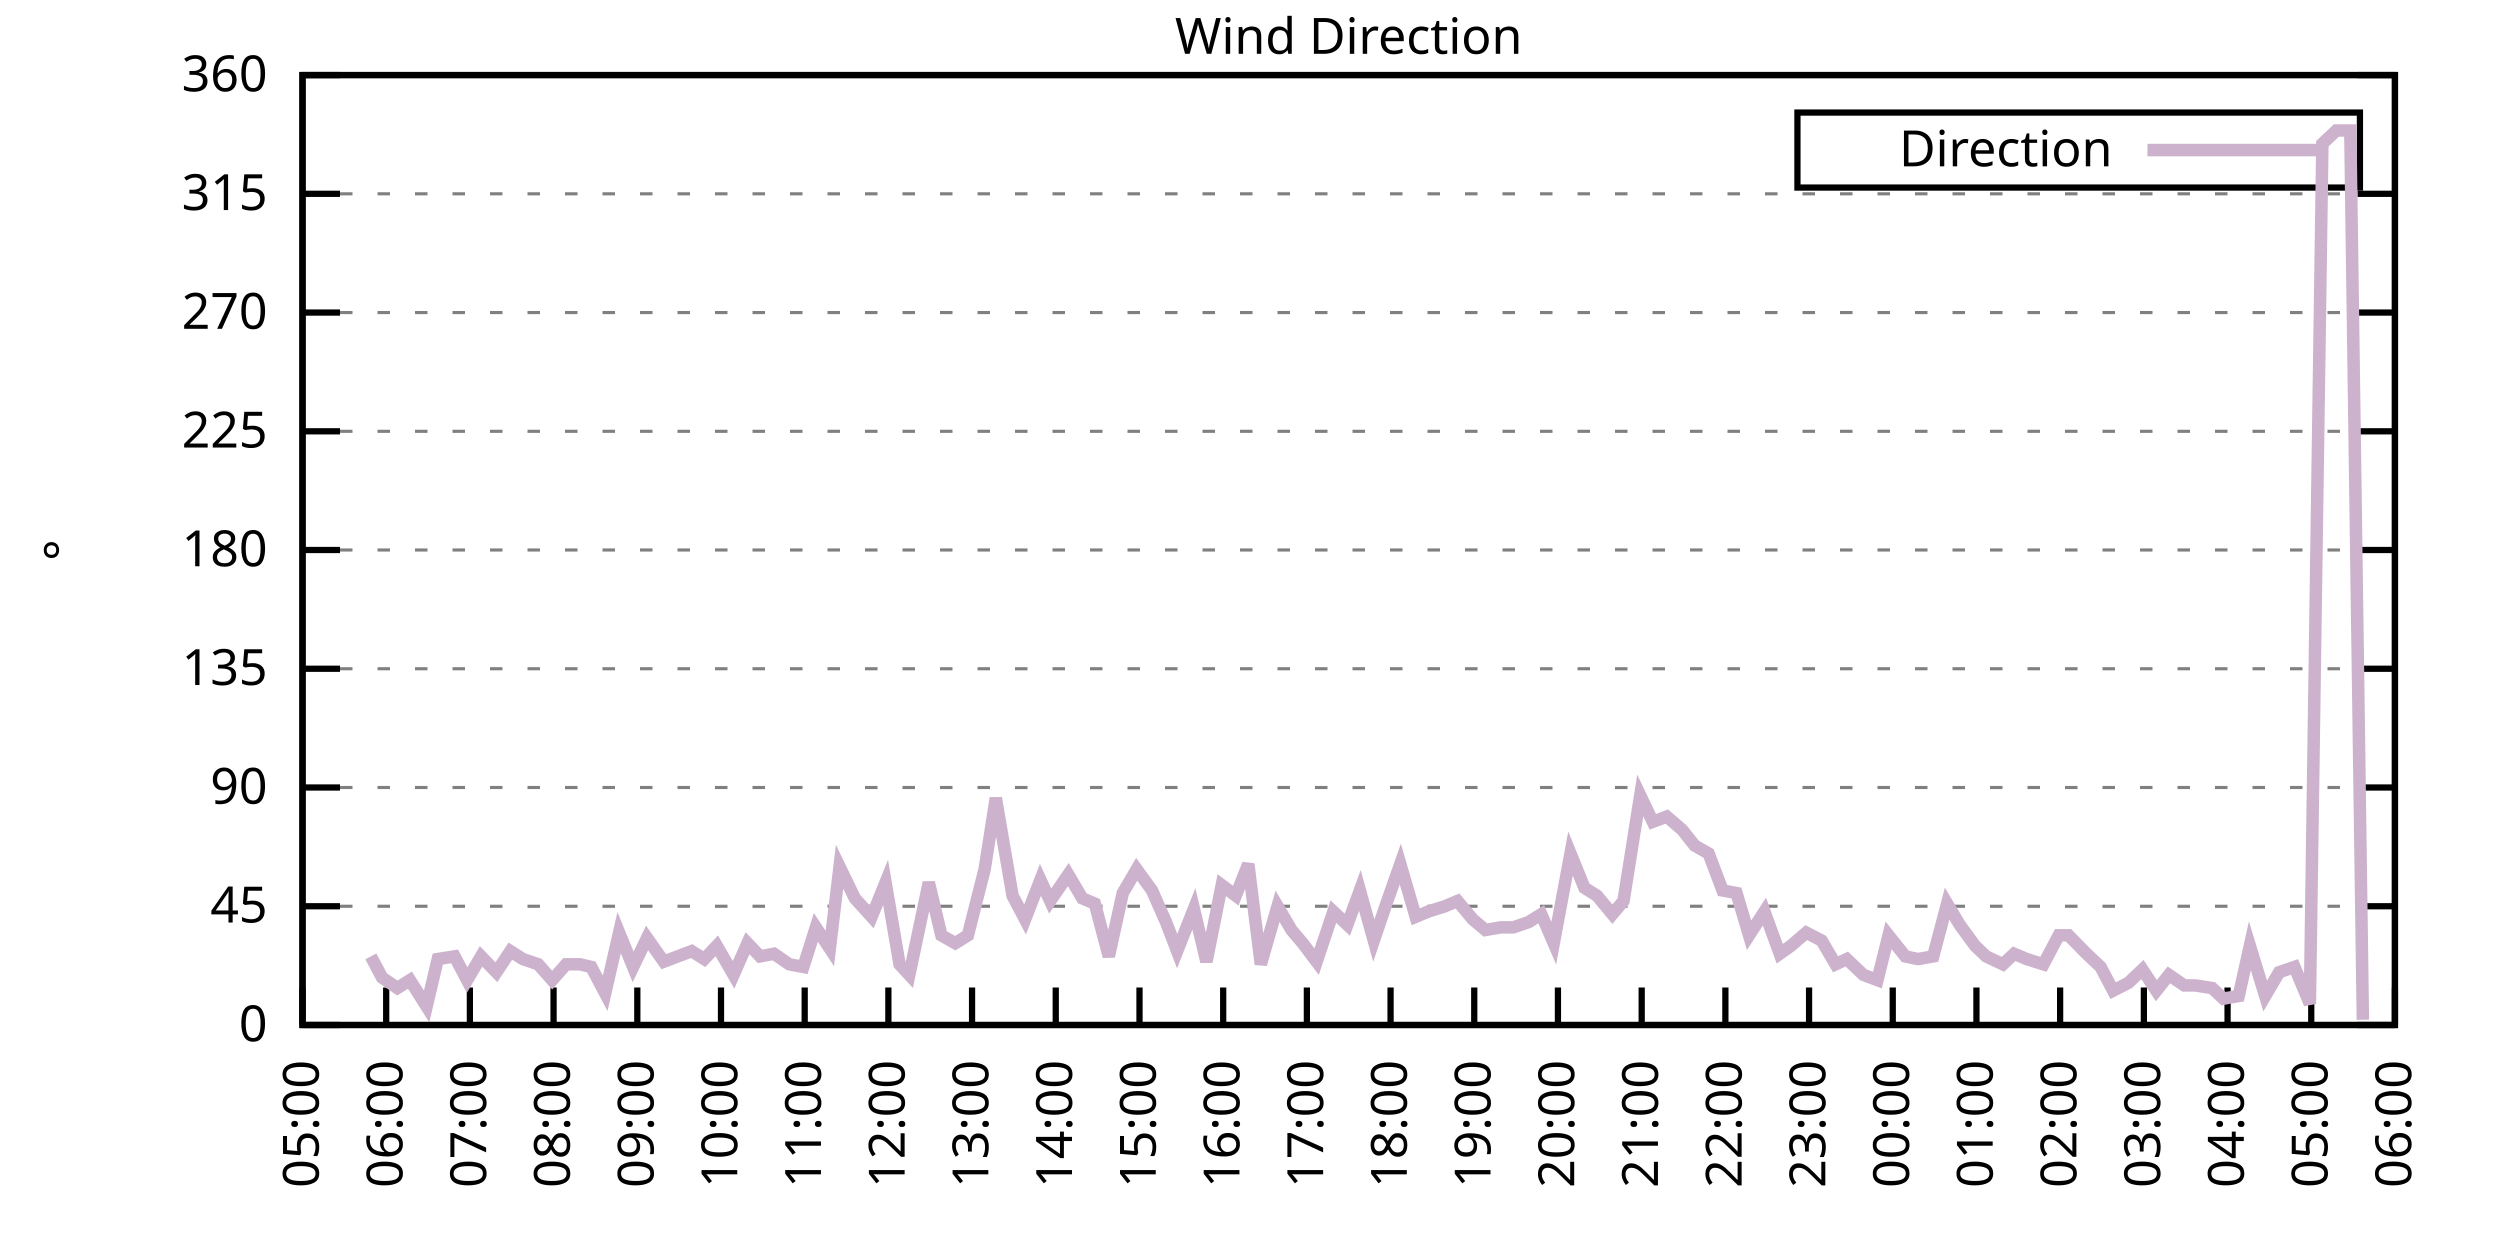
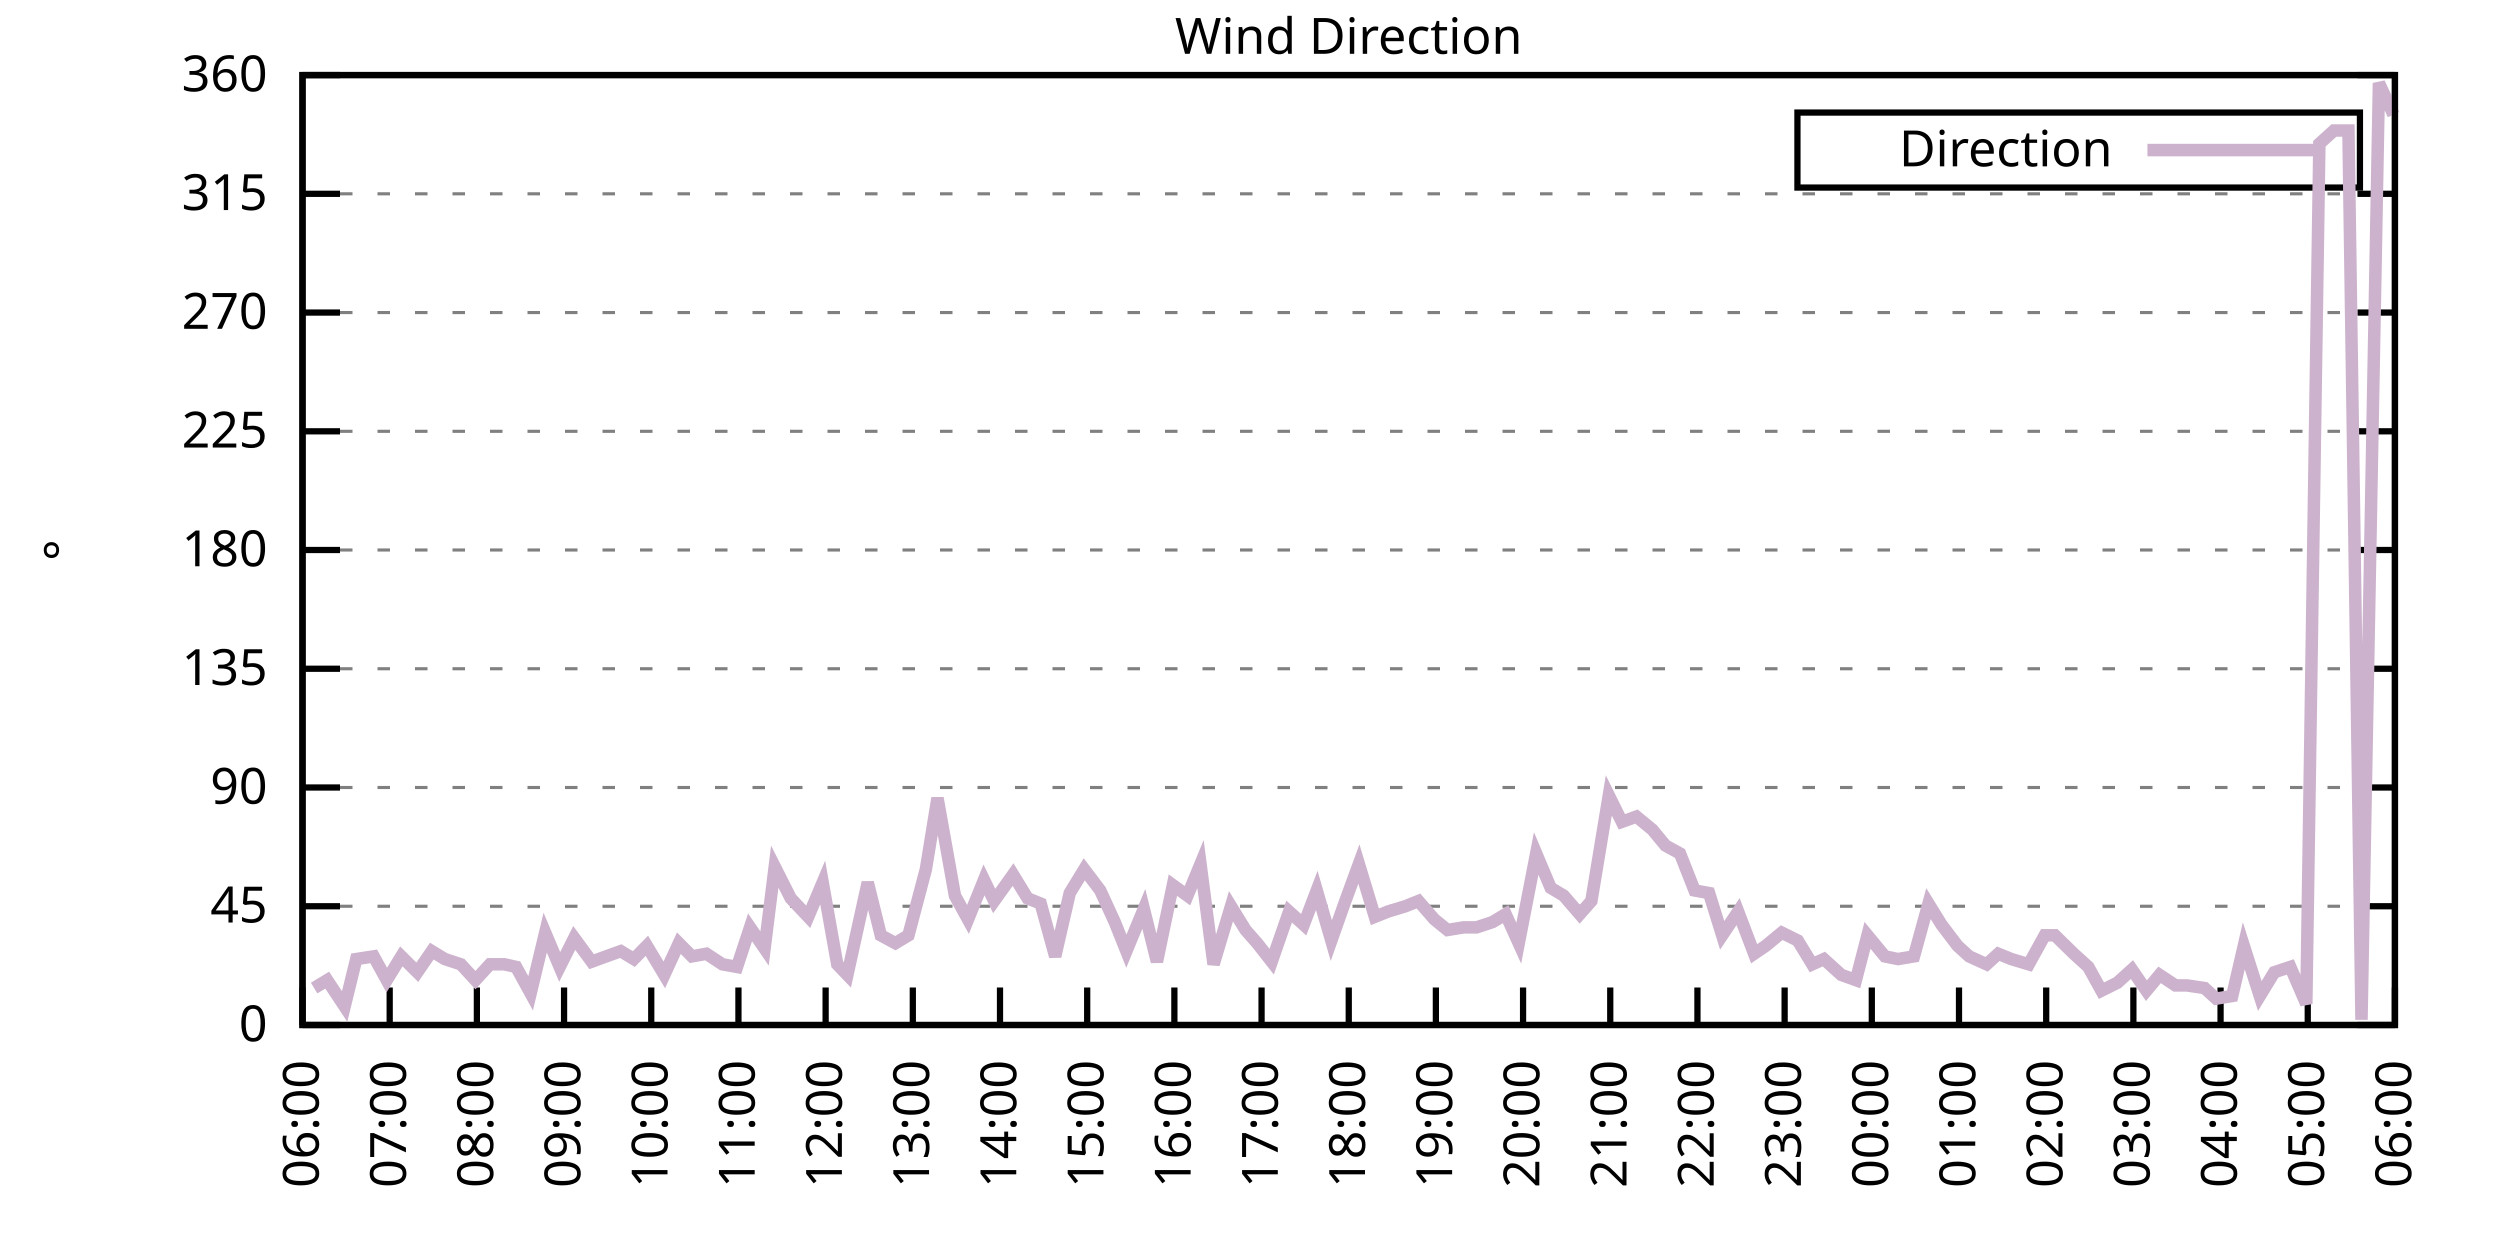
<svg xmlns="http://www.w3.org/2000/svg" xmlns:xlink="http://www.w3.org/1999/xlink" width="400" height="200" viewBox="0 0 400 200">
  <g id="gnuplot_canvas">
    <rect x="0" y="0" width="400" height="200" fill="none" />
    <defs>
      <circle id="gpDot" r="0.5" stroke-width="0.5" stroke="currentColor" />
      <path id="gpPt0" stroke-width="0.333" stroke="currentColor" d="M-1,0 h2 M0,-1 v2" />
      <path id="gpPt1" stroke-width="0.333" stroke="currentColor" d="M-1,-1 L1,1 M1,-1 L-1,1" />
      <path id="gpPt2" stroke-width="0.333" stroke="currentColor" d="M-1,0 L1,0 M0,-1 L0,1 M-1,-1 L1,1 M-1,1 L1,-1" />
      <rect id="gpPt3" stroke-width="0.333" stroke="currentColor" x="-1" y="-1" width="2" height="2" />
      <rect id="gpPt4" stroke-width="0.333" stroke="currentColor" fill="currentColor" x="-1" y="-1" width="2" height="2" />
      <circle id="gpPt5" stroke-width="0.333" stroke="currentColor" cx="0" cy="0" r="1" />
      <use xlink:href="#gpPt5" id="gpPt6" fill="currentColor" stroke="none" />
      <path id="gpPt7" stroke-width="0.333" stroke="currentColor" d="M0,-1.33 L-1.33,0.67 L1.33,0.67 z" />
      <use xlink:href="#gpPt7" id="gpPt8" fill="currentColor" stroke="none" />
      <use xlink:href="#gpPt7" id="gpPt9" stroke="currentColor" transform="rotate(180)" />
      <use xlink:href="#gpPt9" id="gpPt10" fill="currentColor" stroke="none" />
      <use xlink:href="#gpPt3" id="gpPt11" stroke="currentColor" transform="rotate(45)" />
      <use xlink:href="#gpPt11" id="gpPt12" fill="currentColor" stroke="none" />
      <path id="gpPt13" stroke-width="0.333" stroke="currentColor" d="M0,1.330 L1.265,0.411 L0.782,-1.067 L-0.782,-1.076 L-1.265,0.411 z" />
      <use xlink:href="#gpPt13" id="gpPt14" fill="currentColor" stroke="none" />
      <filter id="textbox" filterUnits="objectBoundingBox" x="0" y="0" height="1" width="1">
        <feFlood flood-color="white" flood-opacity="1" result="bgnd" />
        <feComposite in="SourceGraphic" in2="bgnd" operator="atop" />
      </filter>
      <filter id="greybox" filterUnits="objectBoundingBox" x="0" y="0" height="1" width="1">
        <feFlood flood-color="lightgrey" flood-opacity="1" result="grey" />
        <feComposite in="SourceGraphic" in2="grey" operator="atop" />
      </filter>
    </defs>
    <g fill="none" color="white" stroke="currentColor" stroke-width="1.00" stroke-linecap="butt" stroke-linejoin="miter">
</g>
    <g fill="none" color="black" stroke="currentColor" stroke-width="1.00" stroke-linecap="butt" stroke-linejoin="miter">
      <g stroke="none" shape-rendering="crispEdges">
        <polygon fill="rgb(255, 255, 255)" points="48.40,164.00 383.18,164.00 383.18,12.02 48.40,12.02 " />
      </g>
    </g>
    <g fill="none" color="black" stroke="currentColor" stroke-width="1.00" stroke-linecap="butt" stroke-linejoin="miter">
</g>
    <g fill="none" color="black" stroke="black" stroke-width="0.50" stroke-linecap="butt" stroke-linejoin="miter">
</g>
    <g fill="none" color="gray" stroke="currentColor" stroke-width="0.50" stroke-linecap="butt" stroke-linejoin="miter">
      <path stroke="gray" stroke-dasharray="2,4" class="gridline" d="M48.40,164.00 L383.19,164.00  " />
    </g>
    <g fill="none" color="gray" stroke="gray" stroke-width="1.00" stroke-linecap="butt" stroke-linejoin="miter">
</g>
    <g fill="none" color="black" stroke="currentColor" stroke-width="1.00" stroke-linecap="butt" stroke-linejoin="miter">
      <path stroke="black" d="M48.40,164.00 L54.40,164.00 M383.19,164.00 L377.19,164.00  " />
      <g transform="translate(42.80,166.60)" stroke="none" fill="black" font-family="Sans" font-size="8.00" text-anchor="end">
        <text>
          <tspan font-family="Sans"> 0</tspan>
        </text>
      </g>
    </g>
    <g fill="none" color="black" stroke="currentColor" stroke-width="1.00" stroke-linecap="butt" stroke-linejoin="miter">
</g>
    <g fill="none" color="black" stroke="black" stroke-width="0.50" stroke-linecap="butt" stroke-linejoin="miter">
</g>
    <g fill="none" color="gray" stroke="currentColor" stroke-width="0.50" stroke-linecap="butt" stroke-linejoin="miter">
      <path stroke="gray" stroke-dasharray="2,4" class="gridline" d="M48.40,145.00 L383.19,145.00  " />
    </g>
    <g fill="none" color="gray" stroke="gray" stroke-width="1.00" stroke-linecap="butt" stroke-linejoin="miter">
</g>
    <g fill="none" color="black" stroke="currentColor" stroke-width="1.00" stroke-linecap="butt" stroke-linejoin="miter">
      <path stroke="black" d="M48.40,145.00 L54.40,145.00 M383.19,145.00 L377.19,145.00  " />
      <g transform="translate(42.80,147.60)" stroke="none" fill="black" font-family="Sans" font-size="8.00" text-anchor="end">
        <text>
          <tspan font-family="Sans"> 45</tspan>
        </text>
      </g>
    </g>
    <g fill="none" color="black" stroke="currentColor" stroke-width="1.00" stroke-linecap="butt" stroke-linejoin="miter">
</g>
    <g fill="none" color="black" stroke="black" stroke-width="0.50" stroke-linecap="butt" stroke-linejoin="miter">
</g>
    <g fill="none" color="gray" stroke="currentColor" stroke-width="0.50" stroke-linecap="butt" stroke-linejoin="miter">
      <path stroke="gray" stroke-dasharray="2,4" class="gridline" d="M48.40,126.00 L383.19,126.00  " />
    </g>
    <g fill="none" color="gray" stroke="gray" stroke-width="1.00" stroke-linecap="butt" stroke-linejoin="miter">
</g>
    <g fill="none" color="black" stroke="currentColor" stroke-width="1.00" stroke-linecap="butt" stroke-linejoin="miter">
      <path stroke="black" d="M48.40,126.00 L54.40,126.00 M383.19,126.00 L377.19,126.00  " />
      <g transform="translate(42.80,128.60)" stroke="none" fill="black" font-family="Sans" font-size="8.00" text-anchor="end">
        <text>
          <tspan font-family="Sans"> 90</tspan>
        </text>
      </g>
    </g>
    <g fill="none" color="black" stroke="currentColor" stroke-width="1.00" stroke-linecap="butt" stroke-linejoin="miter">
</g>
    <g fill="none" color="black" stroke="black" stroke-width="0.50" stroke-linecap="butt" stroke-linejoin="miter">
</g>
    <g fill="none" color="gray" stroke="currentColor" stroke-width="0.50" stroke-linecap="butt" stroke-linejoin="miter">
      <path stroke="gray" stroke-dasharray="2,4" class="gridline" d="M48.40,107.00 L383.19,107.00  " />
    </g>
    <g fill="none" color="gray" stroke="gray" stroke-width="1.00" stroke-linecap="butt" stroke-linejoin="miter">
</g>
    <g fill="none" color="black" stroke="currentColor" stroke-width="1.00" stroke-linecap="butt" stroke-linejoin="miter">
      <path stroke="black" d="M48.40,107.00 L54.40,107.00 M383.19,107.00 L377.19,107.00  " />
      <g transform="translate(42.80,109.60)" stroke="none" fill="black" font-family="Sans" font-size="8.00" text-anchor="end">
        <text>
          <tspan font-family="Sans"> 135</tspan>
        </text>
      </g>
    </g>
    <g fill="none" color="black" stroke="currentColor" stroke-width="1.00" stroke-linecap="butt" stroke-linejoin="miter">
</g>
    <g fill="none" color="black" stroke="black" stroke-width="0.50" stroke-linecap="butt" stroke-linejoin="miter">
</g>
    <g fill="none" color="gray" stroke="currentColor" stroke-width="0.50" stroke-linecap="butt" stroke-linejoin="miter">
      <path stroke="gray" stroke-dasharray="2,4" class="gridline" d="M48.40,88.00 L383.19,88.00  " />
    </g>
    <g fill="none" color="gray" stroke="gray" stroke-width="1.00" stroke-linecap="butt" stroke-linejoin="miter">
</g>
    <g fill="none" color="black" stroke="currentColor" stroke-width="1.00" stroke-linecap="butt" stroke-linejoin="miter">
      <path stroke="black" d="M48.40,88.00 L54.40,88.00 M383.19,88.00 L377.19,88.00  " />
      <g transform="translate(42.80,90.60)" stroke="none" fill="black" font-family="Sans" font-size="8.00" text-anchor="end">
        <text>
          <tspan font-family="Sans"> 180</tspan>
        </text>
      </g>
    </g>
    <g fill="none" color="black" stroke="currentColor" stroke-width="1.00" stroke-linecap="butt" stroke-linejoin="miter">
</g>
    <g fill="none" color="black" stroke="black" stroke-width="0.50" stroke-linecap="butt" stroke-linejoin="miter">
</g>
    <g fill="none" color="gray" stroke="currentColor" stroke-width="0.50" stroke-linecap="butt" stroke-linejoin="miter">
      <path stroke="gray" stroke-dasharray="2,4" class="gridline" d="M48.40,69.01 L383.19,69.01  " />
    </g>
    <g fill="none" color="gray" stroke="gray" stroke-width="1.00" stroke-linecap="butt" stroke-linejoin="miter">
</g>
    <g fill="none" color="black" stroke="currentColor" stroke-width="1.00" stroke-linecap="butt" stroke-linejoin="miter">
      <path stroke="black" d="M48.40,69.01 L54.40,69.01 M383.19,69.01 L377.19,69.01  " />
      <g transform="translate(42.80,71.61)" stroke="none" fill="black" font-family="Sans" font-size="8.00" text-anchor="end">
        <text>
          <tspan font-family="Sans"> 225</tspan>
        </text>
      </g>
    </g>
    <g fill="none" color="black" stroke="currentColor" stroke-width="1.00" stroke-linecap="butt" stroke-linejoin="miter">
</g>
    <g fill="none" color="black" stroke="black" stroke-width="0.50" stroke-linecap="butt" stroke-linejoin="miter">
</g>
    <g fill="none" color="gray" stroke="currentColor" stroke-width="0.50" stroke-linecap="butt" stroke-linejoin="miter">
      <path stroke="gray" stroke-dasharray="2,4" class="gridline" d="M48.40,50.01 L383.19,50.01  " />
    </g>
    <g fill="none" color="gray" stroke="gray" stroke-width="1.00" stroke-linecap="butt" stroke-linejoin="miter">
</g>
    <g fill="none" color="black" stroke="currentColor" stroke-width="1.00" stroke-linecap="butt" stroke-linejoin="miter">
      <path stroke="black" d="M48.40,50.01 L54.40,50.01 M383.19,50.01 L377.19,50.01  " />
      <g transform="translate(42.80,52.61)" stroke="none" fill="black" font-family="Sans" font-size="8.00" text-anchor="end">
        <text>
          <tspan font-family="Sans"> 270</tspan>
        </text>
      </g>
    </g>
    <g fill="none" color="black" stroke="currentColor" stroke-width="1.00" stroke-linecap="butt" stroke-linejoin="miter">
</g>
    <g fill="none" color="black" stroke="black" stroke-width="0.50" stroke-linecap="butt" stroke-linejoin="miter">
</g>
    <g fill="none" color="gray" stroke="currentColor" stroke-width="0.50" stroke-linecap="butt" stroke-linejoin="miter">
      <path stroke="gray" stroke-dasharray="2,4" class="gridline" d="M48.40,31.01 L383.19,31.01  " />
    </g>
    <g fill="none" color="gray" stroke="gray" stroke-width="1.00" stroke-linecap="butt" stroke-linejoin="miter">
</g>
    <g fill="none" color="black" stroke="currentColor" stroke-width="1.00" stroke-linecap="butt" stroke-linejoin="miter">
      <path stroke="black" d="M48.40,31.01 L54.40,31.01 M383.19,31.01 L377.19,31.01  " />
      <g transform="translate(42.80,33.61)" stroke="none" fill="black" font-family="Sans" font-size="8.00" text-anchor="end">
        <text>
          <tspan font-family="Sans"> 315</tspan>
        </text>
      </g>
    </g>
    <g fill="none" color="black" stroke="currentColor" stroke-width="1.00" stroke-linecap="butt" stroke-linejoin="miter">
</g>
    <g fill="none" color="black" stroke="black" stroke-width="0.50" stroke-linecap="butt" stroke-linejoin="miter">
</g>
    <g fill="none" color="gray" stroke="currentColor" stroke-width="0.50" stroke-linecap="butt" stroke-linejoin="miter">
      <path stroke="gray" stroke-dasharray="2,4" class="gridline" d="M48.40,12.01 L383.19,12.01  " />
    </g>
    <g fill="none" color="gray" stroke="gray" stroke-width="1.00" stroke-linecap="butt" stroke-linejoin="miter">
</g>
    <g fill="none" color="black" stroke="currentColor" stroke-width="1.00" stroke-linecap="butt" stroke-linejoin="miter">
      <path stroke="black" d="M48.40,12.01 L54.40,12.01 M383.19,12.01 L377.19,12.01  " />
      <g transform="translate(42.80,14.61)" stroke="none" fill="black" font-family="Sans" font-size="8.00" text-anchor="end">
        <text>
          <tspan font-family="Sans"> 360</tspan>
        </text>
      </g>
    </g>
    <g fill="none" color="black" stroke="currentColor" stroke-width="1.00" stroke-linecap="butt" stroke-linejoin="miter">
      <path stroke="black" d="M48.40,164.00 L48.40,158.00  " />
      <g transform="translate(51.00,169.60) rotate(270.00)" stroke="none" fill="black" font-family="Sans" font-size="8.00" text-anchor="end">
        <text>
-           <tspan font-family="Sans">05:00</tspan>
-         </text>
-       </g>
-     </g>
-     <g fill="none" color="black" stroke="currentColor" stroke-width="1.00" stroke-linecap="butt" stroke-linejoin="miter">
-       <path stroke="black" d="M61.79,164.00 L61.79,158.00  " />
-       <g transform="translate(64.39,169.60) rotate(270.00)" stroke="none" fill="black" font-family="Sans" font-size="8.00" text-anchor="end">
-         <text>
          <tspan font-family="Sans">06:00</tspan>
        </text>
      </g>
    </g>
    <g fill="none" color="black" stroke="currentColor" stroke-width="1.00" stroke-linecap="butt" stroke-linejoin="miter">
-       <path stroke="black" d="M75.18,164.00 L75.18,158.00  " />
-       <g transform="translate(77.78,169.60) rotate(270.00)" stroke="none" fill="black" font-family="Sans" font-size="8.00" text-anchor="end">
+       <path stroke="black" d="M62.35,164.00 L62.35,158.00  " />
+       <g transform="translate(64.95,169.60) rotate(270.00)" stroke="none" fill="black" font-family="Sans" font-size="8.00" text-anchor="end">
        <text>
          <tspan font-family="Sans">07:00</tspan>
        </text>
      </g>
    </g>
    <g fill="none" color="black" stroke="currentColor" stroke-width="1.00" stroke-linecap="butt" stroke-linejoin="miter">
-       <path stroke="black" d="M88.57,164.00 L88.57,158.00  " />
-       <g transform="translate(91.17,169.60) rotate(270.00)" stroke="none" fill="black" font-family="Sans" font-size="8.00" text-anchor="end">
+       <path stroke="black" d="M76.30,164.00 L76.30,158.00  " />
+       <g transform="translate(78.90,169.60) rotate(270.00)" stroke="none" fill="black" font-family="Sans" font-size="8.00" text-anchor="end">
        <text>
          <tspan font-family="Sans">08:00</tspan>
        </text>
      </g>
    </g>
    <g fill="none" color="black" stroke="currentColor" stroke-width="1.00" stroke-linecap="butt" stroke-linejoin="miter">
-       <path stroke="black" d="M101.97,164.00 L101.97,158.00  " />
-       <g transform="translate(104.57,169.60) rotate(270.00)" stroke="none" fill="black" font-family="Sans" font-size="8.00" text-anchor="end">
+       <path stroke="black" d="M90.25,164.00 L90.25,158.00  " />
+       <g transform="translate(92.85,169.60) rotate(270.00)" stroke="none" fill="black" font-family="Sans" font-size="8.00" text-anchor="end">
        <text>
          <tspan font-family="Sans">09:00</tspan>
        </text>
      </g>
    </g>
    <g fill="none" color="black" stroke="currentColor" stroke-width="1.00" stroke-linecap="butt" stroke-linejoin="miter">
-       <path stroke="black" d="M115.36,164.00 L115.36,158.00  " />
-       <g transform="translate(117.96,169.60) rotate(270.00)" stroke="none" fill="black" font-family="Sans" font-size="8.00" text-anchor="end">
+       <path stroke="black" d="M104.20,164.00 L104.20,158.00  " />
+       <g transform="translate(106.80,169.60) rotate(270.00)" stroke="none" fill="black" font-family="Sans" font-size="8.00" text-anchor="end">
        <text>
          <tspan font-family="Sans">10:00</tspan>
        </text>
      </g>
    </g>
    <g fill="none" color="black" stroke="currentColor" stroke-width="1.00" stroke-linecap="butt" stroke-linejoin="miter">
-       <path stroke="black" d="M128.75,164.00 L128.75,158.00  " />
-       <g transform="translate(131.35,169.60) rotate(270.00)" stroke="none" fill="black" font-family="Sans" font-size="8.00" text-anchor="end">
+       <path stroke="black" d="M118.15,164.00 L118.15,158.00  " />
+       <g transform="translate(120.75,169.60) rotate(270.00)" stroke="none" fill="black" font-family="Sans" font-size="8.00" text-anchor="end">
        <text>
          <tspan font-family="Sans">11:00</tspan>
        </text>
      </g>
    </g>
    <g fill="none" color="black" stroke="currentColor" stroke-width="1.00" stroke-linecap="butt" stroke-linejoin="miter">
-       <path stroke="black" d="M142.14,164.00 L142.14,158.00  " />
-       <g transform="translate(144.74,169.60) rotate(270.00)" stroke="none" fill="black" font-family="Sans" font-size="8.00" text-anchor="end">
+       <path stroke="black" d="M132.10,164.00 L132.10,158.00  " />
+       <g transform="translate(134.70,169.60) rotate(270.00)" stroke="none" fill="black" font-family="Sans" font-size="8.00" text-anchor="end">
        <text>
          <tspan font-family="Sans">12:00</tspan>
        </text>
      </g>
    </g>
    <g fill="none" color="black" stroke="currentColor" stroke-width="1.00" stroke-linecap="butt" stroke-linejoin="miter">
-       <path stroke="black" d="M155.53,164.00 L155.53,158.00  " />
-       <g transform="translate(158.13,169.60) rotate(270.00)" stroke="none" fill="black" font-family="Sans" font-size="8.00" text-anchor="end">
+       <path stroke="black" d="M146.05,164.00 L146.05,158.00  " />
+       <g transform="translate(148.65,169.60) rotate(270.00)" stroke="none" fill="black" font-family="Sans" font-size="8.00" text-anchor="end">
        <text>
          <tspan font-family="Sans">13:00</tspan>
        </text>
      </g>
    </g>
    <g fill="none" color="black" stroke="currentColor" stroke-width="1.00" stroke-linecap="butt" stroke-linejoin="miter">
-       <path stroke="black" d="M168.92,164.00 L168.92,158.00  " />
-       <g transform="translate(171.52,169.60) rotate(270.00)" stroke="none" fill="black" font-family="Sans" font-size="8.00" text-anchor="end">
+       <path stroke="black" d="M160.00,164.00 L160.00,158.00  " />
+       <g transform="translate(162.60,169.60) rotate(270.00)" stroke="none" fill="black" font-family="Sans" font-size="8.00" text-anchor="end">
        <text>
          <tspan font-family="Sans">14:00</tspan>
        </text>
      </g>
    </g>
    <g fill="none" color="black" stroke="currentColor" stroke-width="1.00" stroke-linecap="butt" stroke-linejoin="miter">
-       <path stroke="black" d="M182.32,164.00 L182.32,158.00  " />
-       <g transform="translate(184.92,169.60) rotate(270.00)" stroke="none" fill="black" font-family="Sans" font-size="8.00" text-anchor="end">
+       <path stroke="black" d="M173.95,164.00 L173.95,158.00  " />
+       <g transform="translate(176.55,169.60) rotate(270.00)" stroke="none" fill="black" font-family="Sans" font-size="8.00" text-anchor="end">
        <text>
          <tspan font-family="Sans">15:00</tspan>
        </text>
      </g>
    </g>
    <g fill="none" color="black" stroke="currentColor" stroke-width="1.00" stroke-linecap="butt" stroke-linejoin="miter">
-       <path stroke="black" d="M195.71,164.00 L195.71,158.00  " />
-       <g transform="translate(198.31,169.60) rotate(270.00)" stroke="none" fill="black" font-family="Sans" font-size="8.00" text-anchor="end">
+       <path stroke="black" d="M187.90,164.00 L187.90,158.00  " />
+       <g transform="translate(190.50,169.60) rotate(270.00)" stroke="none" fill="black" font-family="Sans" font-size="8.00" text-anchor="end">
        <text>
          <tspan font-family="Sans">16:00</tspan>
        </text>
      </g>
    </g>
    <g fill="none" color="black" stroke="currentColor" stroke-width="1.00" stroke-linecap="butt" stroke-linejoin="miter">
-       <path stroke="black" d="M209.10,164.00 L209.10,158.00  " />
-       <g transform="translate(211.70,169.60) rotate(270.00)" stroke="none" fill="black" font-family="Sans" font-size="8.00" text-anchor="end">
+       <path stroke="black" d="M201.85,164.00 L201.85,158.00  " />
+       <g transform="translate(204.45,169.60) rotate(270.00)" stroke="none" fill="black" font-family="Sans" font-size="8.00" text-anchor="end">
        <text>
          <tspan font-family="Sans">17:00</tspan>
        </text>
      </g>
    </g>
    <g fill="none" color="black" stroke="currentColor" stroke-width="1.00" stroke-linecap="butt" stroke-linejoin="miter">
-       <path stroke="black" d="M222.49,164.00 L222.49,158.00  " />
-       <g transform="translate(225.09,169.60) rotate(270.00)" stroke="none" fill="black" font-family="Sans" font-size="8.00" text-anchor="end">
+       <path stroke="black" d="M215.80,164.00 L215.80,158.00  " />
+       <g transform="translate(218.40,169.60) rotate(270.00)" stroke="none" fill="black" font-family="Sans" font-size="8.00" text-anchor="end">
        <text>
          <tspan font-family="Sans">18:00</tspan>
        </text>
      </g>
    </g>
    <g fill="none" color="black" stroke="currentColor" stroke-width="1.00" stroke-linecap="butt" stroke-linejoin="miter">
-       <path stroke="black" d="M235.88,164.00 L235.88,158.00  " />
-       <g transform="translate(238.48,169.60) rotate(270.00)" stroke="none" fill="black" font-family="Sans" font-size="8.00" text-anchor="end">
+       <path stroke="black" d="M229.74,164.00 L229.74,158.00  " />
+       <g transform="translate(232.34,169.60) rotate(270.00)" stroke="none" fill="black" font-family="Sans" font-size="8.00" text-anchor="end">
        <text>
          <tspan font-family="Sans">19:00</tspan>
        </text>
      </g>
    </g>
    <g fill="none" color="black" stroke="currentColor" stroke-width="1.00" stroke-linecap="butt" stroke-linejoin="miter">
-       <path stroke="black" d="M249.27,164.00 L249.27,158.00  " />
-       <g transform="translate(251.87,169.60) rotate(270.00)" stroke="none" fill="black" font-family="Sans" font-size="8.00" text-anchor="end">
+       <path stroke="black" d="M243.69,164.00 L243.69,158.00  " />
+       <g transform="translate(246.29,169.60) rotate(270.00)" stroke="none" fill="black" font-family="Sans" font-size="8.00" text-anchor="end">
        <text>
          <tspan font-family="Sans">20:00</tspan>
        </text>
      </g>
    </g>
    <g fill="none" color="black" stroke="currentColor" stroke-width="1.00" stroke-linecap="butt" stroke-linejoin="miter">
-       <path stroke="black" d="M262.67,164.00 L262.67,158.00  " />
-       <g transform="translate(265.27,169.60) rotate(270.00)" stroke="none" fill="black" font-family="Sans" font-size="8.00" text-anchor="end">
+       <path stroke="black" d="M257.64,164.00 L257.64,158.00  " />
+       <g transform="translate(260.24,169.60) rotate(270.00)" stroke="none" fill="black" font-family="Sans" font-size="8.00" text-anchor="end">
        <text>
          <tspan font-family="Sans">21:00</tspan>
        </text>
      </g>
    </g>
    <g fill="none" color="black" stroke="currentColor" stroke-width="1.00" stroke-linecap="butt" stroke-linejoin="miter">
-       <path stroke="black" d="M276.06,164.00 L276.06,158.00  " />
-       <g transform="translate(278.66,169.60) rotate(270.00)" stroke="none" fill="black" font-family="Sans" font-size="8.00" text-anchor="end">
+       <path stroke="black" d="M271.59,164.00 L271.59,158.00  " />
+       <g transform="translate(274.19,169.60) rotate(270.00)" stroke="none" fill="black" font-family="Sans" font-size="8.00" text-anchor="end">
        <text>
          <tspan font-family="Sans">22:00</tspan>
        </text>
      </g>
    </g>
    <g fill="none" color="black" stroke="currentColor" stroke-width="1.00" stroke-linecap="butt" stroke-linejoin="miter">
-       <path stroke="black" d="M289.45,164.00 L289.45,158.00  " />
-       <g transform="translate(292.05,169.60) rotate(270.00)" stroke="none" fill="black" font-family="Sans" font-size="8.00" text-anchor="end">
+       <path stroke="black" d="M285.54,164.00 L285.54,158.00  " />
+       <g transform="translate(288.14,169.60) rotate(270.00)" stroke="none" fill="black" font-family="Sans" font-size="8.00" text-anchor="end">
        <text>
          <tspan font-family="Sans">23:00</tspan>
        </text>
      </g>
    </g>
    <g fill="none" color="black" stroke="currentColor" stroke-width="1.00" stroke-linecap="butt" stroke-linejoin="miter">
-       <path stroke="black" d="M302.84,164.00 L302.84,158.00  " />
-       <g transform="translate(305.44,169.60) rotate(270.00)" stroke="none" fill="black" font-family="Sans" font-size="8.00" text-anchor="end">
+       <path stroke="black" d="M299.49,164.00 L299.49,158.00  " />
+       <g transform="translate(302.09,169.60) rotate(270.00)" stroke="none" fill="black" font-family="Sans" font-size="8.00" text-anchor="end">
        <text>
          <tspan font-family="Sans">00:00</tspan>
        </text>
      </g>
    </g>
    <g fill="none" color="black" stroke="currentColor" stroke-width="1.00" stroke-linecap="butt" stroke-linejoin="miter">
-       <path stroke="black" d="M316.23,164.00 L316.23,158.00  " />
-       <g transform="translate(318.83,169.60) rotate(270.00)" stroke="none" fill="black" font-family="Sans" font-size="8.00" text-anchor="end">
+       <path stroke="black" d="M313.44,164.00 L313.44,158.00  " />
+       <g transform="translate(316.04,169.60) rotate(270.00)" stroke="none" fill="black" font-family="Sans" font-size="8.00" text-anchor="end">
        <text>
          <tspan font-family="Sans">01:00</tspan>
        </text>
      </g>
    </g>
    <g fill="none" color="black" stroke="currentColor" stroke-width="1.00" stroke-linecap="butt" stroke-linejoin="miter">
-       <path stroke="black" d="M329.62,164.00 L329.62,158.00  " />
-       <g transform="translate(332.22,169.60) rotate(270.00)" stroke="none" fill="black" font-family="Sans" font-size="8.00" text-anchor="end">
+       <path stroke="black" d="M327.39,164.00 L327.39,158.00  " />
+       <g transform="translate(329.99,169.60) rotate(270.00)" stroke="none" fill="black" font-family="Sans" font-size="8.00" text-anchor="end">
        <text>
          <tspan font-family="Sans">02:00</tspan>
        </text>
      </g>
    </g>
    <g fill="none" color="black" stroke="currentColor" stroke-width="1.00" stroke-linecap="butt" stroke-linejoin="miter">
-       <path stroke="black" d="M343.02,164.00 L343.02,158.00  " />
-       <g transform="translate(345.62,169.60) rotate(270.00)" stroke="none" fill="black" font-family="Sans" font-size="8.00" text-anchor="end">
+       <path stroke="black" d="M341.34,164.00 L341.34,158.00  " />
+       <g transform="translate(343.94,169.60) rotate(270.00)" stroke="none" fill="black" font-family="Sans" font-size="8.00" text-anchor="end">
        <text>
          <tspan font-family="Sans">03:00</tspan>
        </text>
      </g>
    </g>
    <g fill="none" color="black" stroke="currentColor" stroke-width="1.00" stroke-linecap="butt" stroke-linejoin="miter">
-       <path stroke="black" d="M356.41,164.00 L356.41,158.00  " />
-       <g transform="translate(359.01,169.60) rotate(270.00)" stroke="none" fill="black" font-family="Sans" font-size="8.00" text-anchor="end">
+       <path stroke="black" d="M355.29,164.00 L355.29,158.00  " />
+       <g transform="translate(357.89,169.60) rotate(270.00)" stroke="none" fill="black" font-family="Sans" font-size="8.00" text-anchor="end">
        <text>
          <tspan font-family="Sans">04:00</tspan>
        </text>
      </g>
    </g>
    <g fill="none" color="black" stroke="currentColor" stroke-width="1.00" stroke-linecap="butt" stroke-linejoin="miter">
-       <path stroke="black" d="M369.80,164.00 L369.80,158.00  " />
-       <g transform="translate(372.40,169.60) rotate(270.00)" stroke="none" fill="black" font-family="Sans" font-size="8.00" text-anchor="end">
+       <path stroke="black" d="M369.24,164.00 L369.24,158.00  " />
+       <g transform="translate(371.84,169.60) rotate(270.00)" stroke="none" fill="black" font-family="Sans" font-size="8.00" text-anchor="end">
        <text>
          <tspan font-family="Sans">05:00</tspan>
        </text>
      </g>
    </g>
    <g fill="none" color="black" stroke="currentColor" stroke-width="1.00" stroke-linecap="butt" stroke-linejoin="miter">
      <path stroke="black" d="M383.19,164.00 L383.19,158.00  " />
      <g transform="translate(385.79,169.60) rotate(270.00)" stroke="none" fill="black" font-family="Sans" font-size="8.00" text-anchor="end">
        <text>
          <tspan font-family="Sans">06:00</tspan>
        </text>
      </g>
    </g>
    <g fill="none" color="black" stroke="currentColor" stroke-width="1.00" stroke-linecap="butt" stroke-linejoin="miter">
</g>
    <g fill="none" color="black" stroke="currentColor" stroke-width="1.00" stroke-linecap="butt" stroke-linejoin="miter">
      <path stroke="black" d="M48.40,12.01 L48.40,164.00 L383.19,164.00 L383.19,12.01 L48.40,12.01 Z  " />
    </g>
    <g fill="none" color="black" stroke="currentColor" stroke-width="1.00" stroke-linecap="butt" stroke-linejoin="miter">
</g>
    <g fill="none" color="black" stroke="currentColor" stroke-width="1.00" stroke-linecap="butt" stroke-linejoin="miter">
      <path stroke="black" d="M287.59,30.01 L287.59,18.01 L377.59,18.01 L377.59,30.01 L287.59,30.01 Z  " />
    </g>
    <g id="Wind_direction_plot_1">
      <g fill="none" color="white" stroke="black" stroke-width="2.00" stroke-linecap="butt" stroke-linejoin="miter">
</g>
      <g fill="none" color="black" stroke="currentColor" stroke-width="2.00" stroke-linecap="butt" stroke-linejoin="miter">
        <g transform="translate(337.99,26.61)" stroke="none" fill="black" font-family="Sans" font-size="8.00" text-anchor="end">
          <text>
            <tspan font-family="Sans">Direction</tspan>
          </text>
        </g>
      </g>
      <g fill="none" color="black" stroke="currentColor" stroke-width="2.00" stroke-linecap="butt" stroke-linejoin="miter">
-         <path stroke="rgb(204, 178, 204)" d="M343.59,24.01 L371.99,24.01 M59.34,153.02 L61.12,156.40 L63.58,158.09 L65.59,156.82 L68.26,161.04 L70.05,153.45   L72.73,153.02 L74.74,156.82 L76.97,153.02 L79.42,155.56 L81.66,152.18 L83.66,153.45 L86.12,154.29 L88.35,156.82   L90.58,154.29 L92.82,154.29 L94.60,154.71 L96.83,158.93 L99.06,149.22 L101.30,154.71 L103.53,150.07 L106.21,153.87   L108.44,153.02 L110.67,152.18 L112.68,153.45 L114.69,151.33 L117.37,155.98 L119.60,150.91 L121.61,153.02 L123.84,152.60   L126.29,154.29 L128.53,154.71 L130.54,148.38 L132.77,151.76 L134.33,138.67 L136.78,143.73 L139.46,146.69 L141.69,141.20   L143.93,154.29 L145.49,155.98 L148.61,141.20 L150.62,149.65 L152.85,150.91 L154.86,149.65 L157.54,139.09 L159.33,127.69   L162.01,143.31 L164.01,147.11 L166.47,140.78 L168.03,144.16 L170.93,139.93 L173.17,143.73 L175.17,144.58 L177.41,153.02   L179.64,142.89 L181.87,139.09 L184.32,142.47 L186.56,147.53 L188.34,152.18 L191.02,145.42 L193.03,153.87 L195.48,141.62   L197.72,143.31 L199.73,138.25 L201.73,154.29 L204.41,145.00 L206.64,148.80 L208.43,150.91 L210.66,153.87 L213.34,145.85   L215.57,147.96 L217.58,142.47 L219.81,150.49 L221.82,144.58 L224.05,138.25 L226.51,146.69 L228.52,145.85 L231.20,145.00   L233.20,144.16 L235.66,147.11 L237.67,148.80 L240.12,148.38 L242.13,148.38 L244.59,147.53 L246.60,146.27 L248.60,150.91   L251.28,136.56 L253.51,142.05 L255.52,143.31 L257.98,146.27 L259.76,144.16 L262.44,127.27 L264.45,131.49 L266.68,130.65   L269.14,132.76 L271.15,135.29 L273.38,136.56 L275.61,142.47 L277.84,142.89 L279.85,149.65 L282.31,145.85 L284.76,152.60   L286.55,151.33 L289.00,149.22 L291.46,150.49 L293.69,154.29 L295.48,153.45 L298.15,155.98 L300.39,156.82 L302.17,149.65   L304.85,153.02 L306.86,153.45 L309.31,153.02 L311.54,144.58 L313.55,147.96 L316.01,151.33 L317.79,153.02 L320.47,154.29   L322.26,152.60 L324.27,153.45 L326.95,154.29 L329.40,149.65 L330.96,149.65 L333.86,152.60 L336.10,154.71 L338.10,158.51   L340.56,157.24 L342.79,155.13 L345.02,158.51 L347.03,155.98 L349.49,157.67 L351.27,157.67 L353.95,158.09 L355.74,159.78   L358.19,159.36 L359.98,151.33 L362.43,159.36 L364.66,155.56 L367.12,154.71 L369.58,160.62 L371.58,22.99 L373.82,20.88   L376.05,20.88 L378.06,163.16  " />
+         <path stroke="rgb(204, 178, 204)" d="M343.59,24.01 L371.99,24.01 M50.26,158.09 L52.35,156.82 L55.14,161.04 L57.00,153.45 L59.79,153.02 L61.88,156.82   L64.21,153.02 L66.77,155.56 L69.09,152.18 L71.18,153.45 L73.74,154.29 L76.07,156.82 L78.39,154.29 L80.72,154.29   L82.58,154.71 L84.90,158.93 L87.23,149.22 L89.55,154.71 L91.88,150.07 L94.67,153.87 L96.99,153.02 L99.32,152.18   L101.41,153.45 L103.50,151.33 L106.29,155.98 L108.62,150.91 L110.71,153.02 L113.03,152.60 L115.59,154.29 L117.92,154.71   L120.01,148.38 L122.33,151.76 L123.96,138.67 L126.52,143.73 L129.31,146.69 L131.63,141.20 L133.96,154.29 L135.58,155.98   L138.84,141.20 L140.93,149.65 L143.26,150.91 L145.35,149.65 L148.14,139.09 L150.00,127.69 L152.79,143.31 L154.88,147.11   L157.44,140.78 L159.07,144.16 L162.09,139.93 L164.41,143.73 L166.51,144.58 L168.83,153.02 L171.16,142.89 L173.48,139.09   L176.04,142.47 L178.36,147.53 L180.22,152.18 L183.01,145.42 L185.11,153.87 L187.66,141.62 L189.99,143.31 L192.08,138.25   L194.17,154.29 L196.96,145.00 L199.29,148.80 L201.15,150.91 L203.47,153.87 L206.26,145.85 L208.59,147.96 L210.68,142.47   L213.01,150.49 L215.10,144.58 L217.42,138.25 L219.98,146.69 L222.07,145.85 L224.86,145.00 L226.95,144.16 L229.51,147.11   L231.60,148.80 L234.16,148.38 L236.25,148.38 L238.81,147.53 L240.90,146.27 L243.00,150.91 L245.79,136.56 L248.11,142.05   L250.20,143.31 L252.76,146.27 L254.62,144.16 L257.41,127.27 L259.50,131.49 L261.83,130.65 L264.39,132.76 L266.48,135.29   L268.80,136.56 L271.13,142.47 L273.45,142.89 L275.55,149.65 L278.10,145.85 L280.66,152.60 L282.52,151.33 L285.08,149.22   L287.64,150.49 L289.96,154.29 L291.82,153.45 L294.61,155.98 L296.94,156.82 L298.80,149.65 L301.58,153.02 L303.68,153.45   L306.23,153.02 L308.56,144.58 L310.65,147.96 L313.21,151.33 L315.07,153.02 L317.86,154.29 L319.72,152.60 L321.81,153.45   L324.60,154.29 L327.16,149.65 L328.79,149.65 L331.81,152.60 L334.13,154.71 L336.23,158.51 L338.78,157.24 L341.11,155.13   L343.43,158.51 L345.53,155.98 L348.08,157.67 L349.94,157.67 L352.73,158.09 L354.59,159.78 L357.15,159.36 L359.01,151.33   L361.57,159.36 L363.89,155.56 L366.45,154.71 L369.01,160.62 L371.10,22.99 L373.43,20.88 L375.75,20.88 L377.84,163.16   L380.63,13.28 L382.96,18.34  " />
      </g>
    </g>
    <g fill="none" color="black" stroke="currentColor" stroke-width="2.00" stroke-linecap="butt" stroke-linejoin="miter">
</g>
    <g fill="none" color="black" stroke="black" stroke-width="1.00" stroke-linecap="butt" stroke-linejoin="miter">
</g>
    <g fill="none" color="black" stroke="currentColor" stroke-width="1.00" stroke-linecap="butt" stroke-linejoin="miter">
      <path stroke="black" d="M48.40,12.01 L48.40,164.00 L383.19,164.00 L383.19,12.01 L48.40,12.01 Z  " />
      <g transform="translate(12.80,88.01) rotate(270.00)" stroke="none" fill="black" font-family="Sans" font-size="8.00" text-anchor="middle">
        <text>
          <tspan font-family="Sans">°</tspan>
        </text>
      </g>
    </g>
    <g fill="none" color="black" stroke="currentColor" stroke-width="1.00" stroke-linecap="butt" stroke-linejoin="miter">
</g>
    <g fill="none" color="black" stroke="currentColor" stroke-width="1.00" stroke-linecap="butt" stroke-linejoin="miter">
      <g transform="translate(215.79,8.61)" stroke="none" fill="black" font-family="Sans" font-size="8.00" text-anchor="middle">
        <text>
          <tspan font-family="Sans">Wind Direction</tspan>
        </text>
      </g>
    </g>
    <g fill="none" color="black" stroke="currentColor" stroke-width="1.00" stroke-linecap="butt" stroke-linejoin="miter">
</g>
  </g>
</svg>
